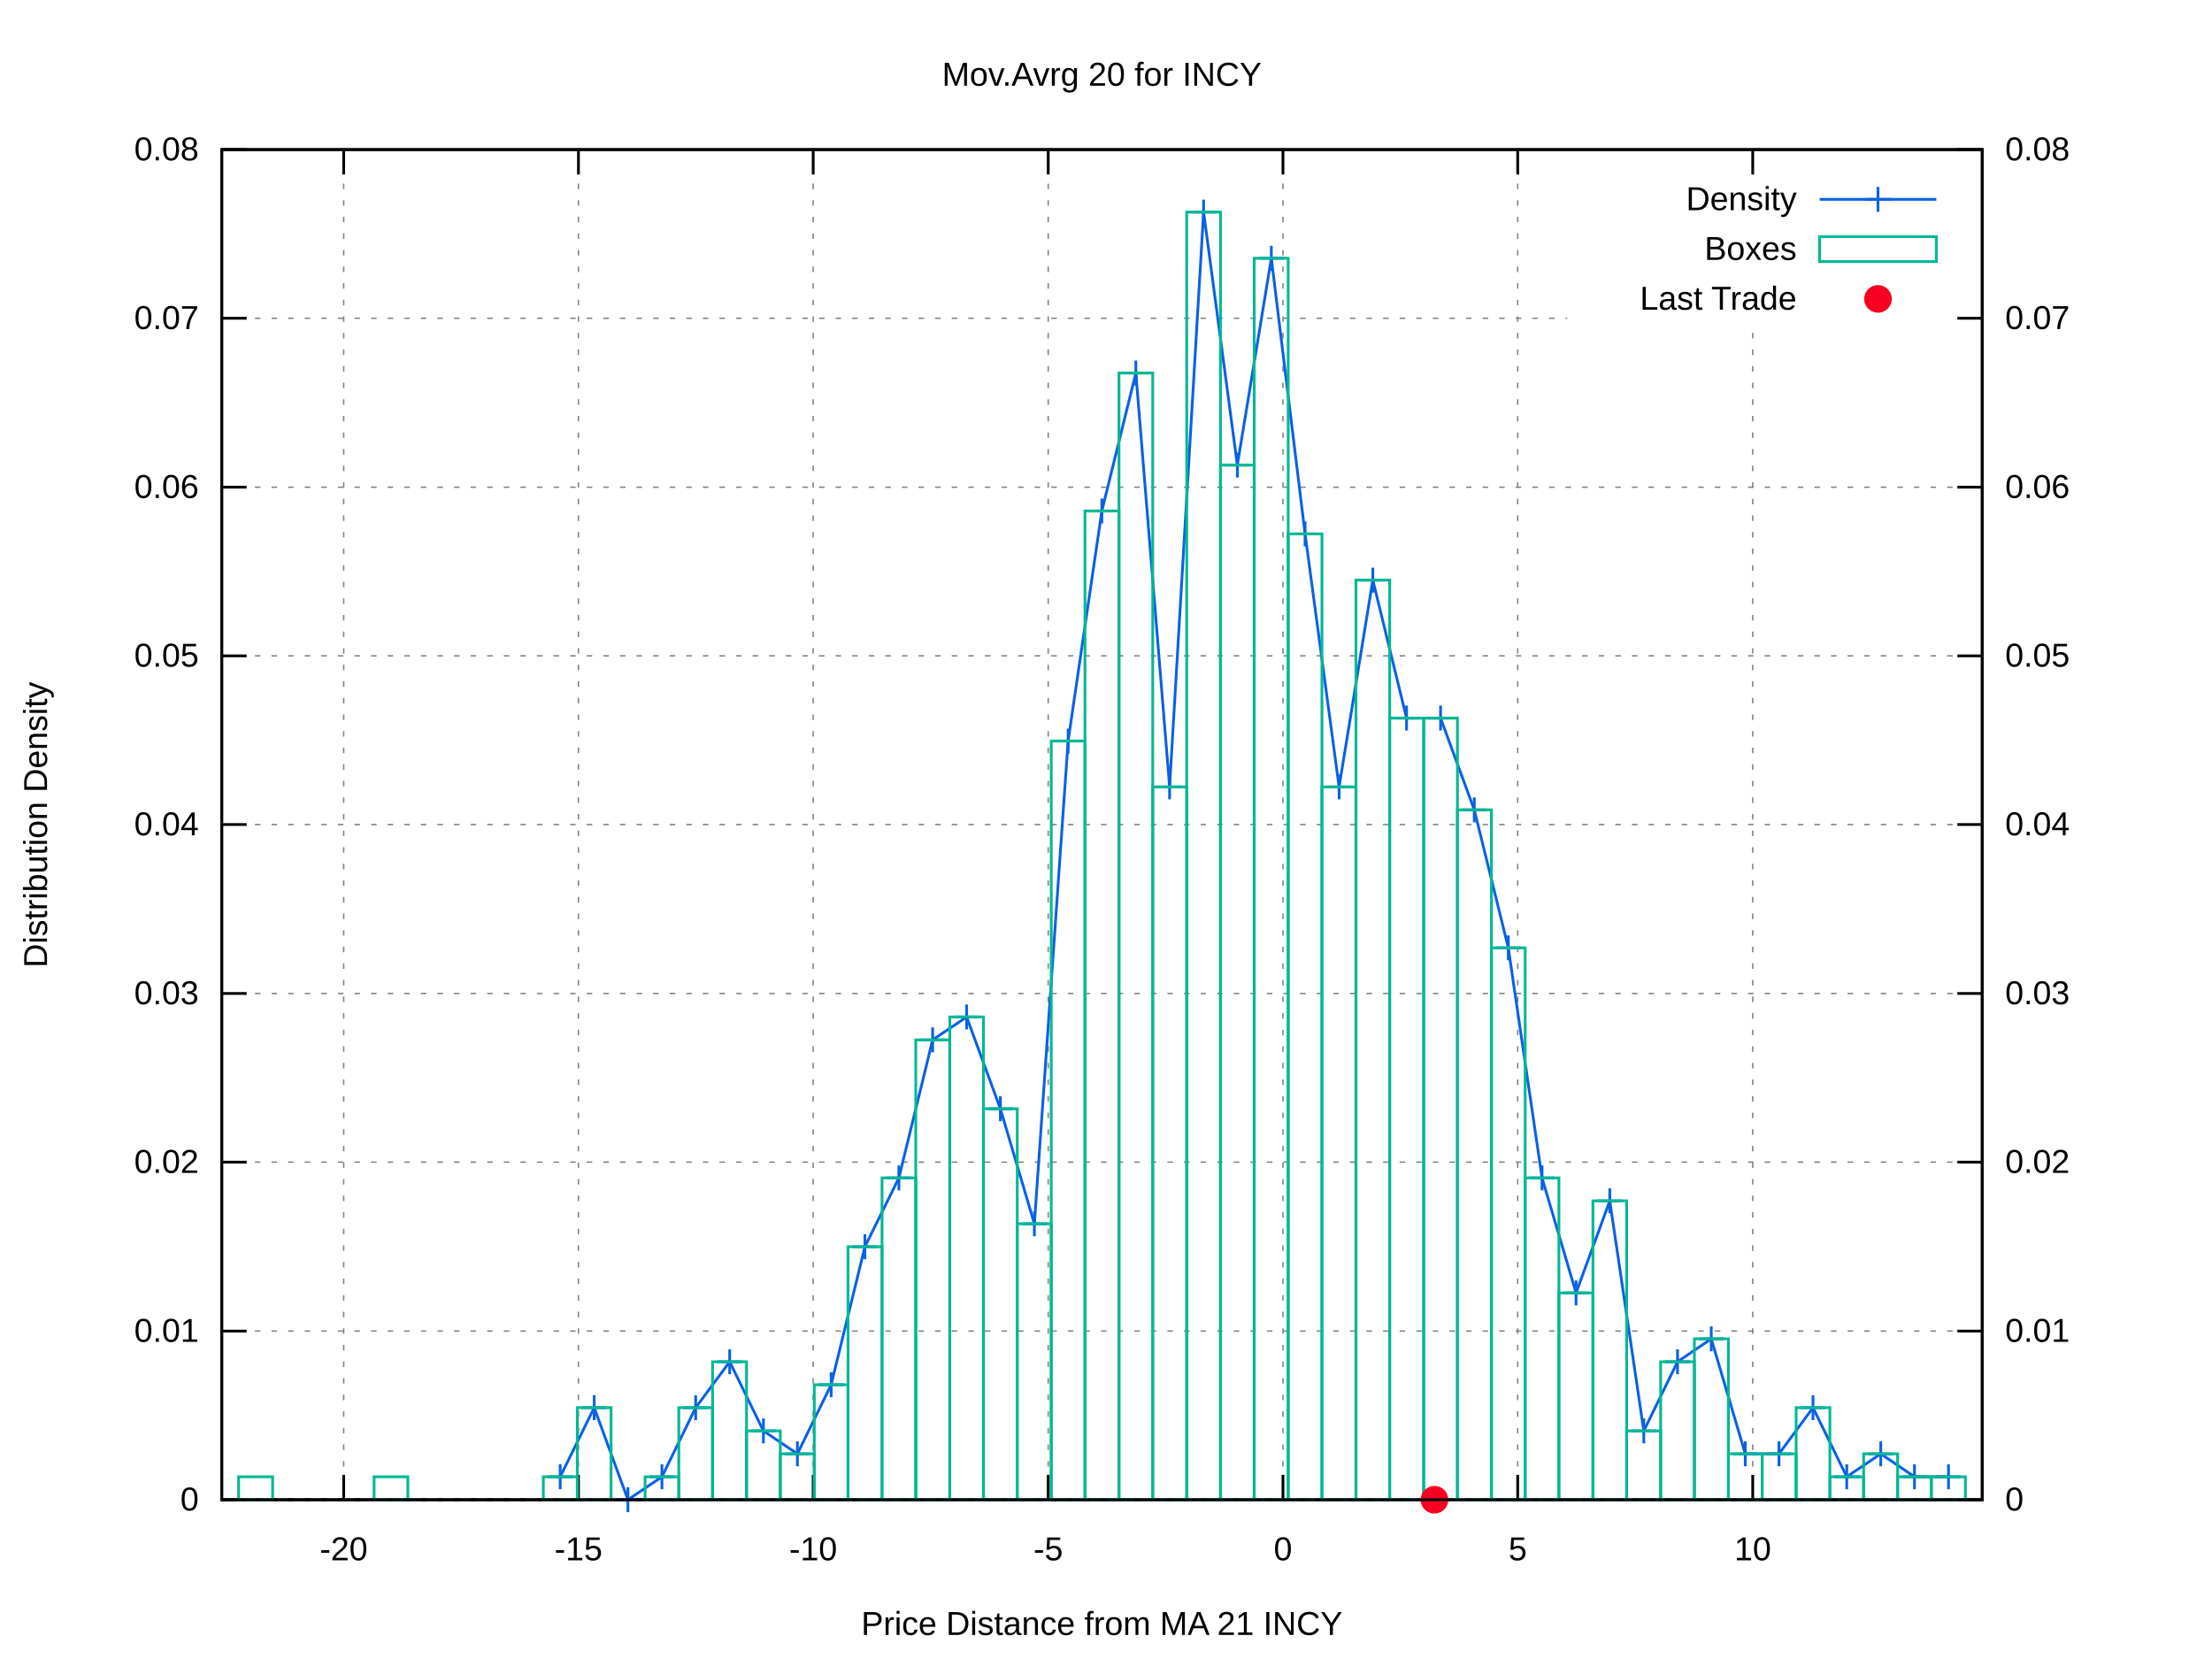
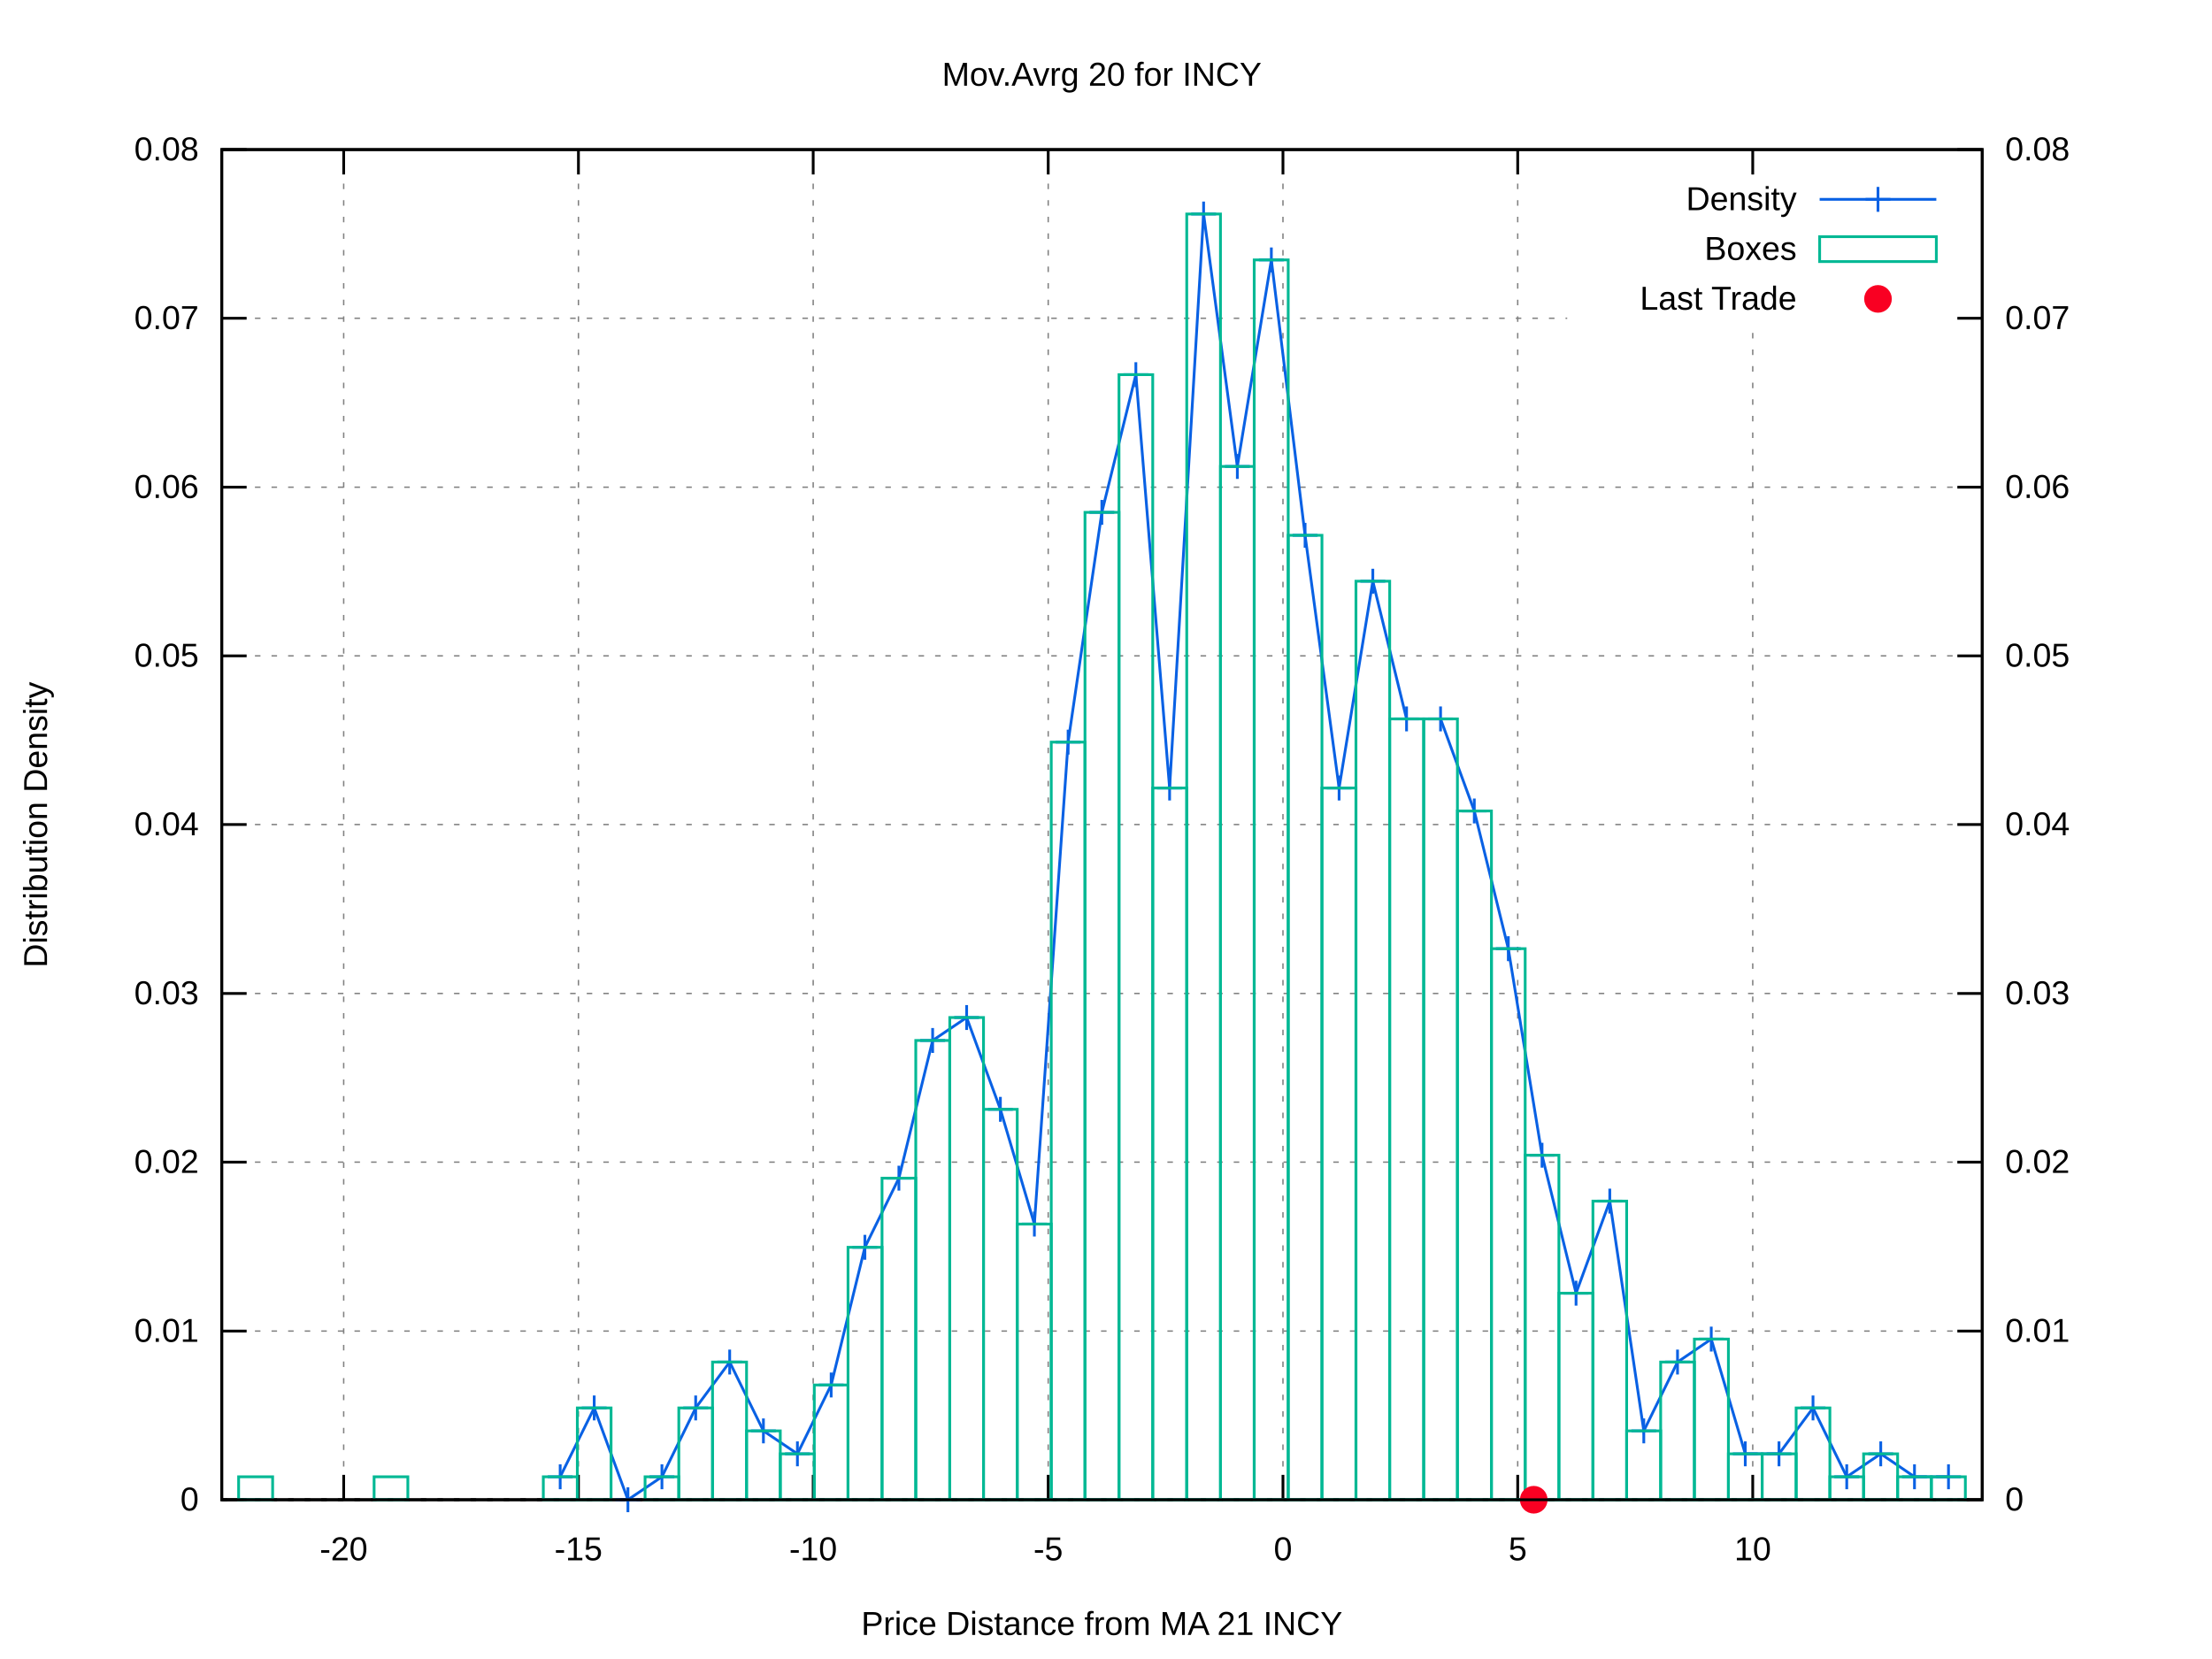
<svg xmlns="http://www.w3.org/2000/svg" xmlns:xlink="http://www.w3.org/1999/xlink" viewBox="0 0 800 600">
  <g id="gnuplot_canvas">
    <rect x="0" y="0" width="800" height="600" fill="#ffffff" />
    <defs>
      <circle id="gpDot" r="0.5" stroke-width="0.5" />
      <path id="gpPt0" stroke-width="0.222" stroke="currentColor" d="M-1,0 h2 M0,-1 v2" />
      <path id="gpPt1" stroke-width="0.222" stroke="currentColor" d="M-1,-1 L1,1 M1,-1 L-1,1" />
      <path id="gpPt2" stroke-width="0.222" stroke="currentColor" d="M-1,0 L1,0 M0,-1 L0,1 M-1,-1 L1,1 M-1,1 L1,-1" />
      <rect id="gpPt3" stroke-width="0.222" stroke="currentColor" x="-1" y="-1" width="2" height="2" />
      <rect id="gpPt4" stroke-width="0.222" stroke="currentColor" fill="currentColor" x="-1" y="-1" width="2" height="2" />
      <circle id="gpPt5" stroke-width="0.222" stroke="currentColor" cx="0" cy="0" r="1" />
      <use xlink:href="#gpPt5" id="gpPt6" fill="currentColor" stroke="none" />
      <path id="gpPt7" stroke-width="0.222" stroke="currentColor" d="M0,-1.33 L-1.33,0.67 L1.33,0.67 z" />
      <use xlink:href="#gpPt7" id="gpPt8" fill="currentColor" stroke="none" />
      <use xlink:href="#gpPt7" id="gpPt9" stroke="currentColor" transform="rotate(180)" />
      <use xlink:href="#gpPt9" id="gpPt10" fill="currentColor" stroke="none" />
      <use xlink:href="#gpPt3" id="gpPt11" stroke="currentColor" transform="rotate(45)" />
      <use xlink:href="#gpPt11" id="gpPt12" fill="currentColor" stroke="none" />
      <path id="gpPt13" stroke-width="0.222" stroke="currentColor" d="M0,1.330 L1.265,0.411 L0.782,-1.067 L-0.782,-1.076 L-1.265,0.411 z" />
      <use xlink:href="#gpPt13" id="gpPt14" fill="currentColor" stroke="none" />
      <filter id="textbox" filterUnits="objectBoundingBox" x="0" y="0" height="1" width="1">
        <feFlood flood-color="#FFFFFF" flood-opacity="1" result="bgnd" />
        <feComposite in="SourceGraphic" in2="bgnd" operator="atop" />
      </filter>
      <filter id="greybox" filterUnits="objectBoundingBox" x="0" y="0" height="1" width="1">
        <feFlood flood-color="lightgrey" flood-opacity="1" result="grey" />
        <feComposite in="SourceGraphic" in2="grey" operator="atop" />
      </filter>
    </defs>
    <g fill="none" color="#FFFFFF" stroke="black" stroke-width="1.00" stroke-linecap="butt" stroke-linejoin="miter">
</g>
    <g fill="none" color="black" stroke="currentColor" stroke-width="1.00" stroke-linecap="butt" stroke-linejoin="miter">
</g>
    <g fill="none" color="black" stroke="black" stroke-width="0.50" stroke-linecap="butt" stroke-linejoin="miter">
</g>
    <g fill="none" color="gray" stroke="currentColor" stroke-width="0.50" stroke-linecap="butt" stroke-linejoin="miter">
      <path stroke="gray" stroke-dasharray="2,4" class="gridline" d="M80.2,542.4 L716.9,542.4  " />
    </g>
    <g fill="none" color="gray" stroke="gray" stroke-width="1.00" stroke-linecap="butt" stroke-linejoin="miter">
</g>
    <g fill="none" color="black" stroke="currentColor" stroke-width="1.00" stroke-linecap="butt" stroke-linejoin="miter">
      <path stroke="black" d="M80.2,542.4 L89.2,542.4  " />
      <g transform="translate(71.9,546.3)" stroke="none" fill="black" font-family="arial" font-size="12.00" text-anchor="end">
        <text>
          <tspan font-family="arial"> 0</tspan>
        </text>
      </g>
    </g>
    <g fill="none" color="black" stroke="currentColor" stroke-width="1.00" stroke-linecap="butt" stroke-linejoin="miter">
</g>
    <g fill="none" color="black" stroke="black" stroke-width="0.50" stroke-linecap="butt" stroke-linejoin="miter">
</g>
    <g fill="none" color="gray" stroke="currentColor" stroke-width="0.50" stroke-linecap="butt" stroke-linejoin="miter">
      <path stroke="gray" stroke-dasharray="2,4" class="gridline" d="M80.2,481.4 L716.9,481.4  " />
    </g>
    <g fill="none" color="gray" stroke="gray" stroke-width="1.00" stroke-linecap="butt" stroke-linejoin="miter">
</g>
    <g fill="none" color="black" stroke="currentColor" stroke-width="1.00" stroke-linecap="butt" stroke-linejoin="miter">
      <path stroke="black" d="M80.2,481.4 L89.2,481.4  " />
      <g transform="translate(71.9,485.3)" stroke="none" fill="black" font-family="arial" font-size="12.00" text-anchor="end">
        <text>
          <tspan font-family="arial"> 0.01</tspan>
        </text>
      </g>
    </g>
    <g fill="none" color="black" stroke="currentColor" stroke-width="1.00" stroke-linecap="butt" stroke-linejoin="miter">
</g>
    <g fill="none" color="black" stroke="black" stroke-width="0.50" stroke-linecap="butt" stroke-linejoin="miter">
</g>
    <g fill="none" color="gray" stroke="currentColor" stroke-width="0.50" stroke-linecap="butt" stroke-linejoin="miter">
      <path stroke="gray" stroke-dasharray="2,4" class="gridline" d="M80.2,420.3 L716.9,420.3  " />
    </g>
    <g fill="none" color="gray" stroke="gray" stroke-width="1.00" stroke-linecap="butt" stroke-linejoin="miter">
</g>
    <g fill="none" color="black" stroke="currentColor" stroke-width="1.00" stroke-linecap="butt" stroke-linejoin="miter">
      <path stroke="black" d="M80.2,420.3 L89.2,420.3  " />
      <g transform="translate(71.9,424.2)" stroke="none" fill="black" font-family="arial" font-size="12.00" text-anchor="end">
        <text>
          <tspan font-family="arial"> 0.02</tspan>
        </text>
      </g>
    </g>
    <g fill="none" color="black" stroke="currentColor" stroke-width="1.00" stroke-linecap="butt" stroke-linejoin="miter">
</g>
    <g fill="none" color="black" stroke="black" stroke-width="0.50" stroke-linecap="butt" stroke-linejoin="miter">
</g>
    <g fill="none" color="gray" stroke="currentColor" stroke-width="0.50" stroke-linecap="butt" stroke-linejoin="miter">
      <path stroke="gray" stroke-dasharray="2,4" class="gridline" d="M80.2,359.3 L716.9,359.3  " />
    </g>
    <g fill="none" color="gray" stroke="gray" stroke-width="1.00" stroke-linecap="butt" stroke-linejoin="miter">
</g>
    <g fill="none" color="black" stroke="currentColor" stroke-width="1.00" stroke-linecap="butt" stroke-linejoin="miter">
      <path stroke="black" d="M80.2,359.3 L89.2,359.3  " />
      <g transform="translate(71.9,363.2)" stroke="none" fill="black" font-family="arial" font-size="12.00" text-anchor="end">
        <text>
          <tspan font-family="arial"> 0.03</tspan>
        </text>
      </g>
    </g>
    <g fill="none" color="black" stroke="currentColor" stroke-width="1.00" stroke-linecap="butt" stroke-linejoin="miter">
</g>
    <g fill="none" color="black" stroke="black" stroke-width="0.50" stroke-linecap="butt" stroke-linejoin="miter">
</g>
    <g fill="none" color="gray" stroke="currentColor" stroke-width="0.50" stroke-linecap="butt" stroke-linejoin="miter">
      <path stroke="gray" stroke-dasharray="2,4" class="gridline" d="M80.2,298.2 L716.9,298.2  " />
    </g>
    <g fill="none" color="gray" stroke="gray" stroke-width="1.00" stroke-linecap="butt" stroke-linejoin="miter">
</g>
    <g fill="none" color="black" stroke="currentColor" stroke-width="1.00" stroke-linecap="butt" stroke-linejoin="miter">
      <path stroke="black" d="M80.2,298.2 L89.2,298.2  " />
      <g transform="translate(71.9,302.1)" stroke="none" fill="black" font-family="arial" font-size="12.00" text-anchor="end">
        <text>
          <tspan font-family="arial"> 0.04</tspan>
        </text>
      </g>
    </g>
    <g fill="none" color="black" stroke="currentColor" stroke-width="1.00" stroke-linecap="butt" stroke-linejoin="miter">
</g>
    <g fill="none" color="black" stroke="black" stroke-width="0.50" stroke-linecap="butt" stroke-linejoin="miter">
</g>
    <g fill="none" color="gray" stroke="currentColor" stroke-width="0.50" stroke-linecap="butt" stroke-linejoin="miter">
      <path stroke="gray" stroke-dasharray="2,4" class="gridline" d="M80.2,237.2 L716.9,237.2  " />
    </g>
    <g fill="none" color="gray" stroke="gray" stroke-width="1.00" stroke-linecap="butt" stroke-linejoin="miter">
</g>
    <g fill="none" color="black" stroke="currentColor" stroke-width="1.00" stroke-linecap="butt" stroke-linejoin="miter">
      <path stroke="black" d="M80.2,237.2 L89.2,237.2  " />
      <g transform="translate(71.9,241.1)" stroke="none" fill="black" font-family="arial" font-size="12.00" text-anchor="end">
        <text>
          <tspan font-family="arial"> 0.05</tspan>
        </text>
      </g>
    </g>
    <g fill="none" color="black" stroke="currentColor" stroke-width="1.00" stroke-linecap="butt" stroke-linejoin="miter">
</g>
    <g fill="none" color="black" stroke="black" stroke-width="0.50" stroke-linecap="butt" stroke-linejoin="miter">
</g>
    <g fill="none" color="gray" stroke="currentColor" stroke-width="0.50" stroke-linecap="butt" stroke-linejoin="miter">
      <path stroke="gray" stroke-dasharray="2,4" class="gridline" d="M80.2,176.2 L716.9,176.2  " />
    </g>
    <g fill="none" color="gray" stroke="gray" stroke-width="1.00" stroke-linecap="butt" stroke-linejoin="miter">
</g>
    <g fill="none" color="black" stroke="currentColor" stroke-width="1.00" stroke-linecap="butt" stroke-linejoin="miter">
      <path stroke="black" d="M80.2,176.2 L89.2,176.2  " />
      <g transform="translate(71.9,180.1)" stroke="none" fill="black" font-family="arial" font-size="12.00" text-anchor="end">
        <text>
          <tspan font-family="arial"> 0.06</tspan>
        </text>
      </g>
    </g>
    <g fill="none" color="black" stroke="currentColor" stroke-width="1.00" stroke-linecap="butt" stroke-linejoin="miter">
</g>
    <g fill="none" color="black" stroke="black" stroke-width="0.50" stroke-linecap="butt" stroke-linejoin="miter">
</g>
    <g fill="none" color="gray" stroke="currentColor" stroke-width="0.50" stroke-linecap="butt" stroke-linejoin="miter">
      <path stroke="gray" stroke-dasharray="2,4" class="gridline" d="M80.2,115.1 L566.8,115.1 M708.6,115.1 L716.9,115.1  " />
    </g>
    <g fill="none" color="gray" stroke="gray" stroke-width="1.00" stroke-linecap="butt" stroke-linejoin="miter">
</g>
    <g fill="none" color="black" stroke="currentColor" stroke-width="1.00" stroke-linecap="butt" stroke-linejoin="miter">
      <path stroke="black" d="M80.2,115.1 L89.2,115.1  " />
      <g transform="translate(71.9,119.0)" stroke="none" fill="black" font-family="arial" font-size="12.00" text-anchor="end">
        <text>
          <tspan font-family="arial"> 0.07</tspan>
        </text>
      </g>
    </g>
    <g fill="none" color="black" stroke="currentColor" stroke-width="1.00" stroke-linecap="butt" stroke-linejoin="miter">
</g>
    <g fill="none" color="black" stroke="black" stroke-width="0.50" stroke-linecap="butt" stroke-linejoin="miter">
</g>
    <g fill="none" color="gray" stroke="currentColor" stroke-width="0.50" stroke-linecap="butt" stroke-linejoin="miter">
      <path stroke="gray" stroke-dasharray="2,4" class="gridline" d="M80.2,54.1 L716.9,54.1  " />
    </g>
    <g fill="none" color="gray" stroke="gray" stroke-width="1.00" stroke-linecap="butt" stroke-linejoin="miter">
</g>
    <g fill="none" color="black" stroke="currentColor" stroke-width="1.00" stroke-linecap="butt" stroke-linejoin="miter">
      <path stroke="black" d="M80.2,54.1 L89.2,54.1  " />
      <g transform="translate(71.9,58.0)" stroke="none" fill="black" font-family="arial" font-size="12.00" text-anchor="end">
        <text>
          <tspan font-family="arial"> 0.08</tspan>
        </text>
      </g>
    </g>
    <g fill="none" color="black" stroke="currentColor" stroke-width="1.00" stroke-linecap="butt" stroke-linejoin="miter">
</g>
    <g fill="none" color="black" stroke="black" stroke-width="0.50" stroke-linecap="butt" stroke-linejoin="miter">
</g>
    <g fill="none" color="gray" stroke="currentColor" stroke-width="0.50" stroke-linecap="butt" stroke-linejoin="miter">
      <path stroke="gray" stroke-dasharray="2,4" class="gridline" d="M124.3,542.4 L124.3,54.1  " />
    </g>
    <g fill="none" color="gray" stroke="gray" stroke-width="1.00" stroke-linecap="butt" stroke-linejoin="miter">
</g>
    <g fill="none" color="black" stroke="currentColor" stroke-width="1.00" stroke-linecap="butt" stroke-linejoin="miter">
      <path stroke="black" d="M124.3,542.4 L124.3,533.4 M124.3,54.1 L124.3,63.1  " />
      <g transform="translate(124.3,564.3)" stroke="none" fill="black" font-family="arial" font-size="12.00" text-anchor="middle">
        <text>
          <tspan font-family="arial">-20</tspan>
        </text>
      </g>
    </g>
    <g fill="none" color="black" stroke="currentColor" stroke-width="1.00" stroke-linecap="butt" stroke-linejoin="miter">
</g>
    <g fill="none" color="black" stroke="black" stroke-width="0.50" stroke-linecap="butt" stroke-linejoin="miter">
</g>
    <g fill="none" color="gray" stroke="currentColor" stroke-width="0.50" stroke-linecap="butt" stroke-linejoin="miter">
      <path stroke="gray" stroke-dasharray="2,4" class="gridline" d="M209.2,542.4 L209.2,54.1  " />
    </g>
    <g fill="none" color="gray" stroke="gray" stroke-width="1.00" stroke-linecap="butt" stroke-linejoin="miter">
</g>
    <g fill="none" color="black" stroke="currentColor" stroke-width="1.00" stroke-linecap="butt" stroke-linejoin="miter">
      <path stroke="black" d="M209.2,542.4 L209.2,533.4 M209.2,54.1 L209.2,63.1  " />
      <g transform="translate(209.2,564.3)" stroke="none" fill="black" font-family="arial" font-size="12.00" text-anchor="middle">
        <text>
          <tspan font-family="arial">-15</tspan>
        </text>
      </g>
    </g>
    <g fill="none" color="black" stroke="currentColor" stroke-width="1.00" stroke-linecap="butt" stroke-linejoin="miter">
</g>
    <g fill="none" color="black" stroke="black" stroke-width="0.50" stroke-linecap="butt" stroke-linejoin="miter">
</g>
    <g fill="none" color="gray" stroke="currentColor" stroke-width="0.50" stroke-linecap="butt" stroke-linejoin="miter">
      <path stroke="gray" stroke-dasharray="2,4" class="gridline" d="M294.1,542.4 L294.1,54.1  " />
    </g>
    <g fill="none" color="gray" stroke="gray" stroke-width="1.00" stroke-linecap="butt" stroke-linejoin="miter">
</g>
    <g fill="none" color="black" stroke="currentColor" stroke-width="1.00" stroke-linecap="butt" stroke-linejoin="miter">
      <path stroke="black" d="M294.1,542.4 L294.1,533.4 M294.1,54.1 L294.1,63.1  " />
      <g transform="translate(294.1,564.3)" stroke="none" fill="black" font-family="arial" font-size="12.00" text-anchor="middle">
        <text>
          <tspan font-family="arial">-10</tspan>
        </text>
      </g>
    </g>
    <g fill="none" color="black" stroke="currentColor" stroke-width="1.00" stroke-linecap="butt" stroke-linejoin="miter">
</g>
    <g fill="none" color="black" stroke="black" stroke-width="0.50" stroke-linecap="butt" stroke-linejoin="miter">
</g>
    <g fill="none" color="gray" stroke="currentColor" stroke-width="0.50" stroke-linecap="butt" stroke-linejoin="miter">
      <path stroke="gray" stroke-dasharray="2,4" class="gridline" d="M379.1,542.4 L379.1,54.1  " />
    </g>
    <g fill="none" color="gray" stroke="gray" stroke-width="1.00" stroke-linecap="butt" stroke-linejoin="miter">
</g>
    <g fill="none" color="black" stroke="currentColor" stroke-width="1.00" stroke-linecap="butt" stroke-linejoin="miter">
      <path stroke="black" d="M379.1,542.4 L379.1,533.4 M379.1,54.1 L379.1,63.1  " />
      <g transform="translate(379.1,564.3)" stroke="none" fill="black" font-family="arial" font-size="12.00" text-anchor="middle">
        <text>
          <tspan font-family="arial">-5</tspan>
        </text>
      </g>
    </g>
    <g fill="none" color="black" stroke="currentColor" stroke-width="1.00" stroke-linecap="butt" stroke-linejoin="miter">
</g>
    <g fill="none" color="black" stroke="black" stroke-width="0.50" stroke-linecap="butt" stroke-linejoin="miter">
</g>
    <g fill="none" color="gray" stroke="currentColor" stroke-width="0.50" stroke-linecap="butt" stroke-linejoin="miter">
      <path stroke="gray" stroke-dasharray="2,4" class="gridline" d="M464.0,542.4 L464.0,54.1  " />
    </g>
    <g fill="none" color="gray" stroke="gray" stroke-width="1.00" stroke-linecap="butt" stroke-linejoin="miter">
</g>
    <g fill="none" color="black" stroke="currentColor" stroke-width="1.00" stroke-linecap="butt" stroke-linejoin="miter">
      <path stroke="black" d="M464.0,542.4 L464.0,533.4 M464.0,54.1 L464.0,63.1  " />
      <g transform="translate(464.0,564.3)" stroke="none" fill="black" font-family="arial" font-size="12.00" text-anchor="middle">
        <text>
          <tspan font-family="arial"> 0</tspan>
        </text>
      </g>
    </g>
    <g fill="none" color="black" stroke="currentColor" stroke-width="1.00" stroke-linecap="butt" stroke-linejoin="miter">
</g>
    <g fill="none" color="black" stroke="black" stroke-width="0.50" stroke-linecap="butt" stroke-linejoin="miter">
</g>
    <g fill="none" color="gray" stroke="currentColor" stroke-width="0.50" stroke-linecap="butt" stroke-linejoin="miter">
      <path stroke="gray" stroke-dasharray="2,4" class="gridline" d="M548.9,542.4 L548.9,54.1  " />
    </g>
    <g fill="none" color="gray" stroke="gray" stroke-width="1.00" stroke-linecap="butt" stroke-linejoin="miter">
</g>
    <g fill="none" color="black" stroke="currentColor" stroke-width="1.00" stroke-linecap="butt" stroke-linejoin="miter">
      <path stroke="black" d="M548.9,542.4 L548.9,533.4 M548.9,54.1 L548.9,63.1  " />
      <g transform="translate(548.9,564.3)" stroke="none" fill="black" font-family="arial" font-size="12.00" text-anchor="middle">
        <text>
          <tspan font-family="arial"> 5</tspan>
        </text>
      </g>
    </g>
    <g fill="none" color="black" stroke="currentColor" stroke-width="1.00" stroke-linecap="butt" stroke-linejoin="miter">
</g>
    <g fill="none" color="black" stroke="black" stroke-width="0.50" stroke-linecap="butt" stroke-linejoin="miter">
</g>
    <g fill="none" color="gray" stroke="currentColor" stroke-width="0.50" stroke-linecap="butt" stroke-linejoin="miter">
      <path stroke="gray" stroke-dasharray="2,4" class="gridline" d="M633.9,542.4 L633.9,117.1 M633.9,63.1 L633.9,54.1  " />
    </g>
    <g fill="none" color="gray" stroke="gray" stroke-width="1.00" stroke-linecap="butt" stroke-linejoin="miter">
</g>
    <g fill="none" color="black" stroke="currentColor" stroke-width="1.00" stroke-linecap="butt" stroke-linejoin="miter">
      <path stroke="black" d="M633.9,542.4 L633.9,533.4 M633.9,54.1 L633.9,63.1  " />
      <g transform="translate(633.9,564.3)" stroke="none" fill="black" font-family="arial" font-size="12.00" text-anchor="middle">
        <text>
          <tspan font-family="arial"> 10</tspan>
        </text>
      </g>
    </g>
    <g fill="none" color="black" stroke="currentColor" stroke-width="1.00" stroke-linecap="butt" stroke-linejoin="miter">
      <path stroke="black" d="M716.9,542.4 L707.9,542.4  " />
      <g transform="translate(725.2,546.3)" stroke="none" fill="black" font-family="arial" font-size="12.00" text-anchor="start">
        <text>
          <tspan font-family="arial"> 0</tspan>
        </text>
      </g>
    </g>
    <g fill="none" color="black" stroke="currentColor" stroke-width="1.00" stroke-linecap="butt" stroke-linejoin="miter">
      <path stroke="black" d="M716.9,481.4 L707.9,481.4  " />
      <g transform="translate(725.2,485.3)" stroke="none" fill="black" font-family="arial" font-size="12.00" text-anchor="start">
        <text>
          <tspan font-family="arial"> 0.01</tspan>
        </text>
      </g>
    </g>
    <g fill="none" color="black" stroke="currentColor" stroke-width="1.00" stroke-linecap="butt" stroke-linejoin="miter">
      <path stroke="black" d="M716.9,420.3 L707.9,420.3  " />
      <g transform="translate(725.2,424.2)" stroke="none" fill="black" font-family="arial" font-size="12.00" text-anchor="start">
        <text>
          <tspan font-family="arial"> 0.02</tspan>
        </text>
      </g>
    </g>
    <g fill="none" color="black" stroke="currentColor" stroke-width="1.00" stroke-linecap="butt" stroke-linejoin="miter">
      <path stroke="black" d="M716.9,359.3 L707.9,359.3  " />
      <g transform="translate(725.2,363.2)" stroke="none" fill="black" font-family="arial" font-size="12.00" text-anchor="start">
        <text>
          <tspan font-family="arial"> 0.03</tspan>
        </text>
      </g>
    </g>
    <g fill="none" color="black" stroke="currentColor" stroke-width="1.00" stroke-linecap="butt" stroke-linejoin="miter">
      <path stroke="black" d="M716.9,298.2 L707.9,298.2  " />
      <g transform="translate(725.2,302.1)" stroke="none" fill="black" font-family="arial" font-size="12.00" text-anchor="start">
        <text>
          <tspan font-family="arial"> 0.04</tspan>
        </text>
      </g>
    </g>
    <g fill="none" color="black" stroke="currentColor" stroke-width="1.00" stroke-linecap="butt" stroke-linejoin="miter">
      <path stroke="black" d="M716.9,237.2 L707.9,237.2  " />
      <g transform="translate(725.2,241.1)" stroke="none" fill="black" font-family="arial" font-size="12.00" text-anchor="start">
        <text>
          <tspan font-family="arial"> 0.05</tspan>
        </text>
      </g>
    </g>
    <g fill="none" color="black" stroke="currentColor" stroke-width="1.00" stroke-linecap="butt" stroke-linejoin="miter">
      <path stroke="black" d="M716.9,176.2 L707.9,176.2  " />
      <g transform="translate(725.2,180.1)" stroke="none" fill="black" font-family="arial" font-size="12.00" text-anchor="start">
        <text>
          <tspan font-family="arial"> 0.06</tspan>
        </text>
      </g>
    </g>
    <g fill="none" color="black" stroke="currentColor" stroke-width="1.00" stroke-linecap="butt" stroke-linejoin="miter">
      <path stroke="black" d="M716.9,115.1 L707.9,115.1  " />
      <g transform="translate(725.2,119.0)" stroke="none" fill="black" font-family="arial" font-size="12.00" text-anchor="start">
        <text>
          <tspan font-family="arial"> 0.07</tspan>
        </text>
      </g>
    </g>
    <g fill="none" color="black" stroke="currentColor" stroke-width="1.00" stroke-linecap="butt" stroke-linejoin="miter">
      <path stroke="black" d="M716.9,54.1 L707.9,54.1  " />
      <g transform="translate(725.2,58.0)" stroke="none" fill="black" font-family="arial" font-size="12.00" text-anchor="start">
        <text>
          <tspan font-family="arial"> 0.08</tspan>
        </text>
      </g>
    </g>
    <g fill="none" color="black" stroke="currentColor" stroke-width="1.00" stroke-linecap="butt" stroke-linejoin="miter">
</g>
    <g fill="none" color="gray" stroke="currentColor" stroke-width="1.00" stroke-linecap="butt" stroke-linejoin="miter">
      <path stroke="black" stroke-dasharray="2,4" d="M80.2,542.4 L716.9,542.4  " />
    </g>
    <g fill="none" color="black" stroke="currentColor" stroke-width="1.00" stroke-linecap="butt" stroke-linejoin="miter">
      <path stroke="black" d="M80.2,54.1 L80.2,542.4 L716.9,542.4 L716.9,54.1 L80.2,54.1 Z  " />
    </g>
    <g fill="none" color="black" stroke="currentColor" stroke-width="1.00" stroke-linecap="butt" stroke-linejoin="miter">
      <g transform="translate(17.0,298.3) rotate(270)" stroke="none" fill="black" font-family="arial" font-size="12.00" text-anchor="middle">
        <text>
          <tspan font-family="arial">Distribution Density</tspan>
        </text>
      </g>
    </g>
    <g fill="none" color="black" stroke="currentColor" stroke-width="1.00" stroke-linecap="butt" stroke-linejoin="miter">
      <g transform="translate(398.5,591.3)" stroke="none" fill="black" font-family="arial" font-size="12.00" text-anchor="middle">
        <text>
          <tspan font-family="arial">Price Distance from MA 21 INCY</tspan>
        </text>
      </g>
    </g>
    <g fill="none" color="black" stroke="currentColor" stroke-width="1.00" stroke-linecap="butt" stroke-linejoin="miter">
      <g transform="translate(398.5,31.0)" stroke="none" fill="black" font-family="arial" font-size="12.00" text-anchor="middle">
        <text>
          <tspan font-family="arial">Mov.Avrg 20 for INCY </tspan>
        </text>
      </g>
    </g>
    <g id="gnuplot_plot_1">
      <g fill="none" color="black" stroke="currentColor" stroke-width="1.00" stroke-linecap="butt" stroke-linejoin="miter">
        <g transform="translate(649.8,76.0)" stroke="none" fill="black" font-family="arial" font-size="12.00" text-anchor="end">
          <text>
            <tspan font-family="arial">Density</tspan>
          </text>
        </g>
      </g>
      <g fill="none" color="black" stroke="currentColor" stroke-width="1.00" stroke-linecap="butt" stroke-linejoin="miter">
-         <path stroke="rgb(  9,  97, 228)" d="M658.1,72.1 L700.3,72.1 M202.6,534.1 L214.9,509.1 L227.1,542.4 L239.4,534.1 L251.6,509.1 L263.9,492.5   L276.1,517.5 L288.4,525.8 L300.6,500.8 L312.8,450.9 L325.1,426.0 L337.3,376.1 L349.6,367.8 L361.8,401.0   L374.1,442.6 L386.3,268.0 L398.5,184.8 L410.8,134.9 L423.0,284.6 L435.3,76.7 L447.5,168.2 L459.8,93.4   L472.0,193.1 L484.3,284.6 L496.5,209.8 L508.7,259.7 L521.0,259.7 L533.2,292.9 L545.5,342.8 L557.7,426.0   L570.0,467.6 L582.2,434.3 L594.5,517.5 L606.7,492.5 L618.9,484.2 L631.2,525.8 L643.4,525.8 L655.7,509.1   L667.9,534.1 L680.2,525.8 L692.4,534.1 L704.7,534.1  " />
+         <path stroke="rgb(  9,  97, 228)" d="M658.1,72.1 L700.3,72.1 M202.6,534.1 L214.9,509.2 L227.1,542.4 L239.4,534.1 L251.6,509.2 L263.9,492.6   L276.1,517.5 L288.4,525.8 L300.6,500.9 L312.8,451.1 L325.1,426.1 L337.3,376.3 L349.6,368.0 L361.8,401.2   L374.1,442.7 L386.3,268.4 L398.5,185.3 L410.8,135.5 L423.0,285.0 L435.3,77.4 L447.5,168.7 L459.8,94.0   L472.0,193.6 L484.3,285.0 L496.5,210.2 L508.7,260.0 L521.0,260.0 L533.2,293.3 L545.5,343.1 L557.7,417.8   L570.0,467.7 L582.2,434.4 L594.5,517.5 L606.7,492.6 L618.9,484.3 L631.2,525.8 L643.4,525.8 L655.7,509.2   L667.9,534.1 L680.2,525.8 L692.4,534.1 L704.7,534.1  " />
        <use xlink:href="#gpPt0" transform="translate(202.6,534.1) scale(4.50)" color="rgb(  9,  97, 228)" />
-         <use xlink:href="#gpPt0" transform="translate(214.9,509.1) scale(4.50)" color="rgb(  9,  97, 228)" />
+         <use xlink:href="#gpPt0" transform="translate(214.9,509.2) scale(4.50)" color="rgb(  9,  97, 228)" />
        <use xlink:href="#gpPt0" transform="translate(227.1,542.4) scale(4.50)" color="rgb(  9,  97, 228)" />
        <use xlink:href="#gpPt0" transform="translate(239.4,534.1) scale(4.50)" color="rgb(  9,  97, 228)" />
-         <use xlink:href="#gpPt0" transform="translate(251.6,509.1) scale(4.50)" color="rgb(  9,  97, 228)" />
-         <use xlink:href="#gpPt0" transform="translate(263.9,492.5) scale(4.50)" color="rgb(  9,  97, 228)" />
+         <use xlink:href="#gpPt0" transform="translate(251.6,509.2) scale(4.50)" color="rgb(  9,  97, 228)" />
+         <use xlink:href="#gpPt0" transform="translate(263.9,492.6) scale(4.50)" color="rgb(  9,  97, 228)" />
        <use xlink:href="#gpPt0" transform="translate(276.1,517.5) scale(4.50)" color="rgb(  9,  97, 228)" />
        <use xlink:href="#gpPt0" transform="translate(288.4,525.8) scale(4.50)" color="rgb(  9,  97, 228)" />
-         <use xlink:href="#gpPt0" transform="translate(300.6,500.8) scale(4.50)" color="rgb(  9,  97, 228)" />
-         <use xlink:href="#gpPt0" transform="translate(312.8,450.9) scale(4.50)" color="rgb(  9,  97, 228)" />
-         <use xlink:href="#gpPt0" transform="translate(325.1,426.0) scale(4.50)" color="rgb(  9,  97, 228)" />
-         <use xlink:href="#gpPt0" transform="translate(337.3,376.1) scale(4.50)" color="rgb(  9,  97, 228)" />
-         <use xlink:href="#gpPt0" transform="translate(349.6,367.8) scale(4.50)" color="rgb(  9,  97, 228)" />
-         <use xlink:href="#gpPt0" transform="translate(361.8,401.0) scale(4.50)" color="rgb(  9,  97, 228)" />
-         <use xlink:href="#gpPt0" transform="translate(374.1,442.6) scale(4.50)" color="rgb(  9,  97, 228)" />
-         <use xlink:href="#gpPt0" transform="translate(386.3,268.0) scale(4.50)" color="rgb(  9,  97, 228)" />
-         <use xlink:href="#gpPt0" transform="translate(398.5,184.8) scale(4.50)" color="rgb(  9,  97, 228)" />
-         <use xlink:href="#gpPt0" transform="translate(410.8,134.9) scale(4.50)" color="rgb(  9,  97, 228)" />
-         <use xlink:href="#gpPt0" transform="translate(423.0,284.6) scale(4.50)" color="rgb(  9,  97, 228)" />
-         <use xlink:href="#gpPt0" transform="translate(435.3,76.7) scale(4.50)" color="rgb(  9,  97, 228)" />
-         <use xlink:href="#gpPt0" transform="translate(447.5,168.2) scale(4.50)" color="rgb(  9,  97, 228)" />
-         <use xlink:href="#gpPt0" transform="translate(459.8,93.4) scale(4.50)" color="rgb(  9,  97, 228)" />
-         <use xlink:href="#gpPt0" transform="translate(472.0,193.1) scale(4.50)" color="rgb(  9,  97, 228)" />
-         <use xlink:href="#gpPt0" transform="translate(484.3,284.6) scale(4.50)" color="rgb(  9,  97, 228)" />
-         <use xlink:href="#gpPt0" transform="translate(496.5,209.8) scale(4.50)" color="rgb(  9,  97, 228)" />
-         <use xlink:href="#gpPt0" transform="translate(508.7,259.7) scale(4.50)" color="rgb(  9,  97, 228)" />
-         <use xlink:href="#gpPt0" transform="translate(521.0,259.7) scale(4.50)" color="rgb(  9,  97, 228)" />
-         <use xlink:href="#gpPt0" transform="translate(533.2,292.9) scale(4.50)" color="rgb(  9,  97, 228)" />
-         <use xlink:href="#gpPt0" transform="translate(545.5,342.8) scale(4.50)" color="rgb(  9,  97, 228)" />
-         <use xlink:href="#gpPt0" transform="translate(557.7,426.0) scale(4.50)" color="rgb(  9,  97, 228)" />
-         <use xlink:href="#gpPt0" transform="translate(570.0,467.6) scale(4.50)" color="rgb(  9,  97, 228)" />
-         <use xlink:href="#gpPt0" transform="translate(582.2,434.3) scale(4.50)" color="rgb(  9,  97, 228)" />
+         <use xlink:href="#gpPt0" transform="translate(300.6,500.9) scale(4.50)" color="rgb(  9,  97, 228)" />
+         <use xlink:href="#gpPt0" transform="translate(312.8,451.1) scale(4.50)" color="rgb(  9,  97, 228)" />
+         <use xlink:href="#gpPt0" transform="translate(325.1,426.1) scale(4.50)" color="rgb(  9,  97, 228)" />
+         <use xlink:href="#gpPt0" transform="translate(337.3,376.3) scale(4.50)" color="rgb(  9,  97, 228)" />
+         <use xlink:href="#gpPt0" transform="translate(349.6,368.0) scale(4.50)" color="rgb(  9,  97, 228)" />
+         <use xlink:href="#gpPt0" transform="translate(361.8,401.2) scale(4.50)" color="rgb(  9,  97, 228)" />
+         <use xlink:href="#gpPt0" transform="translate(374.1,442.7) scale(4.50)" color="rgb(  9,  97, 228)" />
+         <use xlink:href="#gpPt0" transform="translate(386.3,268.4) scale(4.50)" color="rgb(  9,  97, 228)" />
+         <use xlink:href="#gpPt0" transform="translate(398.5,185.3) scale(4.50)" color="rgb(  9,  97, 228)" />
+         <use xlink:href="#gpPt0" transform="translate(410.8,135.5) scale(4.50)" color="rgb(  9,  97, 228)" />
+         <use xlink:href="#gpPt0" transform="translate(423.0,285.0) scale(4.50)" color="rgb(  9,  97, 228)" />
+         <use xlink:href="#gpPt0" transform="translate(435.3,77.4) scale(4.50)" color="rgb(  9,  97, 228)" />
+         <use xlink:href="#gpPt0" transform="translate(447.5,168.7) scale(4.50)" color="rgb(  9,  97, 228)" />
+         <use xlink:href="#gpPt0" transform="translate(459.8,94.0) scale(4.50)" color="rgb(  9,  97, 228)" />
+         <use xlink:href="#gpPt0" transform="translate(472.0,193.6) scale(4.50)" color="rgb(  9,  97, 228)" />
+         <use xlink:href="#gpPt0" transform="translate(484.3,285.0) scale(4.50)" color="rgb(  9,  97, 228)" />
+         <use xlink:href="#gpPt0" transform="translate(496.5,210.2) scale(4.50)" color="rgb(  9,  97, 228)" />
+         <use xlink:href="#gpPt0" transform="translate(508.7,260.0) scale(4.50)" color="rgb(  9,  97, 228)" />
+         <use xlink:href="#gpPt0" transform="translate(521.0,260.0) scale(4.50)" color="rgb(  9,  97, 228)" />
+         <use xlink:href="#gpPt0" transform="translate(533.2,293.3) scale(4.50)" color="rgb(  9,  97, 228)" />
+         <use xlink:href="#gpPt0" transform="translate(545.5,343.1) scale(4.50)" color="rgb(  9,  97, 228)" />
+         <use xlink:href="#gpPt0" transform="translate(557.7,417.8) scale(4.50)" color="rgb(  9,  97, 228)" />
+         <use xlink:href="#gpPt0" transform="translate(570.0,467.7) scale(4.50)" color="rgb(  9,  97, 228)" />
+         <use xlink:href="#gpPt0" transform="translate(582.2,434.4) scale(4.50)" color="rgb(  9,  97, 228)" />
        <use xlink:href="#gpPt0" transform="translate(594.5,517.5) scale(4.50)" color="rgb(  9,  97, 228)" />
-         <use xlink:href="#gpPt0" transform="translate(606.7,492.5) scale(4.50)" color="rgb(  9,  97, 228)" />
-         <use xlink:href="#gpPt0" transform="translate(618.9,484.2) scale(4.50)" color="rgb(  9,  97, 228)" />
+         <use xlink:href="#gpPt0" transform="translate(606.7,492.6) scale(4.50)" color="rgb(  9,  97, 228)" />
+         <use xlink:href="#gpPt0" transform="translate(618.9,484.3) scale(4.50)" color="rgb(  9,  97, 228)" />
        <use xlink:href="#gpPt0" transform="translate(631.2,525.8) scale(4.50)" color="rgb(  9,  97, 228)" />
        <use xlink:href="#gpPt0" transform="translate(643.4,525.8) scale(4.50)" color="rgb(  9,  97, 228)" />
-         <use xlink:href="#gpPt0" transform="translate(655.7,509.1) scale(4.50)" color="rgb(  9,  97, 228)" />
+         <use xlink:href="#gpPt0" transform="translate(655.7,509.2) scale(4.50)" color="rgb(  9,  97, 228)" />
        <use xlink:href="#gpPt0" transform="translate(667.9,534.1) scale(4.50)" color="rgb(  9,  97, 228)" />
        <use xlink:href="#gpPt0" transform="translate(680.2,525.8) scale(4.50)" color="rgb(  9,  97, 228)" />
        <use xlink:href="#gpPt0" transform="translate(692.4,534.1) scale(4.50)" color="rgb(  9,  97, 228)" />
        <use xlink:href="#gpPt0" transform="translate(704.7,534.1) scale(4.50)" color="rgb(  9,  97, 228)" />
        <use xlink:href="#gpPt0" transform="translate(679.2,72.1) scale(4.50)" color="rgb(  9,  97, 228)" />
      </g>
    </g>
    <g id="gnuplot_plot_2">
      <g fill="none" color="black" stroke="currentColor" stroke-width="1.00" stroke-linecap="butt" stroke-linejoin="miter">
        <g transform="translate(649.8,94.0)" stroke="none" fill="black" font-family="arial" font-size="12.00" text-anchor="end">
          <text>
            <tspan font-family="arial">Boxes</tspan>
          </text>
        </g>
      </g>
      <g fill="none" color="black" stroke="currentColor" stroke-width="1.00" stroke-linecap="butt" stroke-linejoin="miter">
        <path stroke="rgb(  0, 184, 148)" d="M658.1,94.6 L700.3,94.6 L700.3,85.6 L658.1,85.6 L658.1,94.6 Z  " />
        <path stroke="rgb(  0, 184, 148)" d="M86.3,542.4 L86.3,534.1 L98.6,534.1 L98.6,542.4 L86.3,542.4 Z  " />
        <path stroke="rgb(  0, 184, 148)" d="M135.3,542.4 L135.3,534.1 L147.5,534.1 L147.5,542.4 L135.3,542.4 Z  " />
        <path stroke="rgb(  0, 184, 148)" d="M196.5,542.4 L196.5,534.1 L208.8,534.1 L208.8,542.4 L196.5,542.4 Z  " />
-         <path stroke="rgb(  0, 184, 148)" d="M208.8,542.4 L208.8,509.1 L221.0,509.1 L221.0,542.4 L208.8,542.4 Z  " />
+         <path stroke="rgb(  0, 184, 148)" d="M208.8,542.4 L208.8,509.2 L221.0,509.2 L221.0,542.4 L208.8,542.4 Z  " />
        <path stroke="rgb(  0, 184, 148)" d="M233.3,542.4 L233.3,534.1 L245.5,534.1 L245.5,542.4 L233.3,542.4 Z  " />
-         <path stroke="rgb(  0, 184, 148)" d="M245.5,542.4 L245.5,509.1 L257.7,509.1 L257.7,542.4 L245.5,542.4 Z  " />
-         <path stroke="rgb(  0, 184, 148)" d="M257.7,542.4 L257.7,492.5 L270.0,492.5 L270.0,542.4 L257.7,542.4 Z  " />
+         <path stroke="rgb(  0, 184, 148)" d="M245.5,542.4 L245.5,509.2 L257.7,509.2 L257.7,542.4 L245.5,542.4 Z  " />
+         <path stroke="rgb(  0, 184, 148)" d="M257.7,542.4 L257.7,492.6 L270.0,492.6 L270.0,542.4 L257.7,542.4 Z  " />
        <path stroke="rgb(  0, 184, 148)" d="M270.0,542.4 L270.0,517.5 L282.2,517.5 L282.2,542.4 L270.0,542.4 Z  " />
        <path stroke="rgb(  0, 184, 148)" d="M282.2,542.4 L282.2,525.8 L294.5,525.8 L294.5,542.4 L282.2,542.4 Z  " />
-         <path stroke="rgb(  0, 184, 148)" d="M294.5,542.4 L294.5,500.8 L306.7,500.8 L306.7,542.4 L294.5,542.4 Z  " />
-         <path stroke="rgb(  0, 184, 148)" d="M306.7,542.4 L306.7,450.9 L319.0,450.9 L319.0,542.4 L306.7,542.4 Z  " />
-         <path stroke="rgb(  0, 184, 148)" d="M319.0,542.4 L319.0,426.0 L331.2,426.0 L331.2,542.4 L319.0,542.4 Z  " />
-         <path stroke="rgb(  0, 184, 148)" d="M331.2,542.4 L331.2,376.1 L343.5,376.1 L343.5,542.4 L331.2,542.4 Z  " />
-         <path stroke="rgb(  0, 184, 148)" d="M343.5,542.4 L343.5,367.8 L355.7,367.8 L355.7,542.4 L343.5,542.4 Z  " />
-         <path stroke="rgb(  0, 184, 148)" d="M355.7,542.4 L355.7,401.0 L367.9,401.0 L367.9,542.4 L355.7,542.4 Z  " />
-         <path stroke="rgb(  0, 184, 148)" d="M367.9,542.4 L367.9,442.6 L380.2,442.6 L380.2,542.4 L367.9,542.4 Z  " />
-         <path stroke="rgb(  0, 184, 148)" d="M380.2,542.4 L380.2,268.0 L392.4,268.0 L392.4,542.4 L380.2,542.4 Z  " />
-         <path stroke="rgb(  0, 184, 148)" d="M392.4,542.4 L392.4,184.8 L404.7,184.8 L404.7,542.4 L392.4,542.4 Z  " />
-         <path stroke="rgb(  0, 184, 148)" d="M404.7,542.4 L404.7,134.9 L416.9,134.9 L416.9,542.4 L404.7,542.4 Z  " />
-         <path stroke="rgb(  0, 184, 148)" d="M416.9,542.4 L416.9,284.6 L429.2,284.6 L429.2,542.4 L416.9,542.4 Z  " />
-         <path stroke="rgb(  0, 184, 148)" d="M429.2,542.4 L429.2,76.7 L441.4,76.7 L441.4,542.4 L429.2,542.4 Z  " />
-         <path stroke="rgb(  0, 184, 148)" d="M441.4,542.4 L441.4,168.2 L453.6,168.2 L453.6,542.4 L441.4,542.4 Z  " />
-         <path stroke="rgb(  0, 184, 148)" d="M453.6,542.4 L453.6,93.4 L465.9,93.4 L465.9,542.4 L453.6,542.4 Z  " />
-         <path stroke="rgb(  0, 184, 148)" d="M465.9,542.4 L465.9,193.1 L478.1,193.1 L478.1,542.4 L465.9,542.4 Z  " />
-         <path stroke="rgb(  0, 184, 148)" d="M478.1,542.4 L478.1,284.6 L490.4,284.6 L490.4,542.4 L478.1,542.4 Z  " />
-         <path stroke="rgb(  0, 184, 148)" d="M490.4,542.4 L490.4,209.8 L502.6,209.8 L502.6,542.4 L490.4,542.4 Z  " />
-         <path stroke="rgb(  0, 184, 148)" d="M502.6,542.4 L502.6,259.7 L514.9,259.7 L514.9,542.4 L502.6,542.4 Z  " />
-         <path stroke="rgb(  0, 184, 148)" d="M514.9,542.4 L514.9,259.7 L527.1,259.7 L527.1,542.4 L514.9,542.4 Z  " />
-         <path stroke="rgb(  0, 184, 148)" d="M527.1,542.4 L527.1,292.9 L539.4,292.9 L539.4,542.4 L527.1,542.4 Z  " />
-         <path stroke="rgb(  0, 184, 148)" d="M539.4,542.4 L539.4,342.8 L551.6,342.8 L551.6,542.4 L539.4,542.4 Z  " />
-         <path stroke="rgb(  0, 184, 148)" d="M551.6,542.4 L551.6,426.0 L563.8,426.0 L563.8,542.4 L551.6,542.4 Z  " />
-         <path stroke="rgb(  0, 184, 148)" d="M563.8,542.4 L563.8,467.6 L576.1,467.6 L576.1,542.4 L563.8,542.4 Z  " />
-         <path stroke="rgb(  0, 184, 148)" d="M576.1,542.4 L576.1,434.3 L588.3,434.3 L588.3,542.4 L576.1,542.4 Z  " />
+         <path stroke="rgb(  0, 184, 148)" d="M294.5,542.4 L294.5,500.9 L306.7,500.9 L306.7,542.4 L294.5,542.4 Z  " />
+         <path stroke="rgb(  0, 184, 148)" d="M306.7,542.4 L306.7,451.1 L319.0,451.1 L319.0,542.4 L306.7,542.4 Z  " />
+         <path stroke="rgb(  0, 184, 148)" d="M319.0,542.4 L319.0,426.1 L331.2,426.1 L331.2,542.4 L319.0,542.4 Z  " />
+         <path stroke="rgb(  0, 184, 148)" d="M331.2,542.4 L331.2,376.3 L343.5,376.3 L343.5,542.4 L331.2,542.4 Z  " />
+         <path stroke="rgb(  0, 184, 148)" d="M343.5,542.4 L343.5,368.0 L355.7,368.0 L355.7,542.4 L343.5,542.4 Z  " />
+         <path stroke="rgb(  0, 184, 148)" d="M355.7,542.4 L355.7,401.2 L367.9,401.2 L367.9,542.4 L355.7,542.4 Z  " />
+         <path stroke="rgb(  0, 184, 148)" d="M367.9,542.4 L367.9,442.7 L380.2,442.7 L380.2,542.4 L367.9,542.4 Z  " />
+         <path stroke="rgb(  0, 184, 148)" d="M380.2,542.4 L380.2,268.4 L392.4,268.4 L392.4,542.4 L380.2,542.4 Z  " />
+         <path stroke="rgb(  0, 184, 148)" d="M392.4,542.4 L392.4,185.3 L404.7,185.3 L404.7,542.4 L392.4,542.4 Z  " />
+         <path stroke="rgb(  0, 184, 148)" d="M404.7,542.4 L404.7,135.5 L416.9,135.5 L416.9,542.4 L404.7,542.4 Z  " />
+         <path stroke="rgb(  0, 184, 148)" d="M416.9,542.4 L416.9,285.0 L429.2,285.0 L429.2,542.4 L416.9,542.4 Z  " />
+         <path stroke="rgb(  0, 184, 148)" d="M429.2,542.4 L429.2,77.4 L441.4,77.4 L441.4,542.4 L429.2,542.4 Z  " />
+         <path stroke="rgb(  0, 184, 148)" d="M441.4,542.4 L441.4,168.7 L453.6,168.7 L453.6,542.4 L441.4,542.4 Z  " />
+         <path stroke="rgb(  0, 184, 148)" d="M453.6,542.4 L453.6,94.0 L465.9,94.0 L465.9,542.4 L453.6,542.4 Z  " />
+         <path stroke="rgb(  0, 184, 148)" d="M465.9,542.4 L465.9,193.6 L478.1,193.6 L478.1,542.4 L465.9,542.4 Z  " />
+         <path stroke="rgb(  0, 184, 148)" d="M478.1,542.4 L478.1,285.0 L490.4,285.0 L490.4,542.4 L478.1,542.4 Z  " />
+         <path stroke="rgb(  0, 184, 148)" d="M490.4,542.4 L490.4,210.2 L502.6,210.2 L502.6,542.4 L490.4,542.4 Z  " />
+         <path stroke="rgb(  0, 184, 148)" d="M502.6,542.4 L502.6,260.0 L514.9,260.0 L514.9,542.4 L502.6,542.4 Z  " />
+         <path stroke="rgb(  0, 184, 148)" d="M514.9,542.4 L514.9,260.0 L527.1,260.0 L527.1,542.4 L514.9,542.4 Z  " />
+         <path stroke="rgb(  0, 184, 148)" d="M527.1,542.4 L527.1,293.3 L539.4,293.3 L539.4,542.4 L527.1,542.4 Z  " />
+         <path stroke="rgb(  0, 184, 148)" d="M539.4,542.4 L539.4,343.1 L551.6,343.1 L551.6,542.4 L539.4,542.4 Z  " />
+         <path stroke="rgb(  0, 184, 148)" d="M551.6,542.4 L551.6,417.8 L563.8,417.8 L563.8,542.4 L551.6,542.4 Z  " />
+         <path stroke="rgb(  0, 184, 148)" d="M563.8,542.4 L563.8,467.7 L576.1,467.7 L576.1,542.4 L563.8,542.4 Z  " />
+         <path stroke="rgb(  0, 184, 148)" d="M576.1,542.4 L576.1,434.4 L588.3,434.4 L588.3,542.4 L576.1,542.4 Z  " />
        <path stroke="rgb(  0, 184, 148)" d="M588.3,542.4 L588.3,517.5 L600.6,517.5 L600.6,542.4 L588.3,542.4 Z  " />
-         <path stroke="rgb(  0, 184, 148)" d="M600.6,542.4 L600.6,492.5 L612.8,492.5 L612.8,542.4 L600.6,542.4 Z  " />
-         <path stroke="rgb(  0, 184, 148)" d="M612.8,542.4 L612.8,484.2 L625.1,484.2 L625.1,542.4 L612.8,542.4 Z  " />
+         <path stroke="rgb(  0, 184, 148)" d="M600.6,542.4 L600.6,492.6 L612.8,492.6 L612.8,542.4 L600.6,542.4 Z  " />
+         <path stroke="rgb(  0, 184, 148)" d="M612.8,542.4 L612.8,484.3 L625.1,484.3 L625.1,542.4 L612.8,542.4 Z  " />
        <path stroke="rgb(  0, 184, 148)" d="M625.1,542.4 L625.1,525.8 L637.3,525.8 L637.3,542.4 L625.1,542.4 Z  " />
        <path stroke="rgb(  0, 184, 148)" d="M637.3,542.4 L637.3,525.8 L649.6,525.8 L649.6,542.4 L637.3,542.4 Z  " />
-         <path stroke="rgb(  0, 184, 148)" d="M649.6,542.4 L649.6,509.1 L661.8,509.1 L661.8,542.4 L649.6,542.4 Z  " />
+         <path stroke="rgb(  0, 184, 148)" d="M649.6,542.4 L649.6,509.2 L661.8,509.2 L661.8,542.4 L649.6,542.4 Z  " />
        <path stroke="rgb(  0, 184, 148)" d="M661.8,542.4 L661.8,534.1 L674.0,534.1 L674.0,542.4 L661.8,542.4 Z  " />
        <path stroke="rgb(  0, 184, 148)" d="M674.0,542.4 L674.0,525.8 L686.3,525.8 L686.3,542.4 L674.0,542.4 Z  " />
        <path stroke="rgb(  0, 184, 148)" d="M686.3,542.4 L686.3,534.1 L698.5,534.1 L698.5,542.4 L686.3,542.4 Z  " />
        <path stroke="rgb(  0, 184, 148)" d="M698.5,542.4 L698.5,534.1 L710.8,534.1 L710.8,542.4 L698.5,542.4 Z  " />
      </g>
    </g>
    <g id="gnuplot_plot_3">
      <g fill="none" color="black" stroke="currentColor" stroke-width="1.00" stroke-linecap="butt" stroke-linejoin="miter">
        <g transform="translate(649.8,112.0)" stroke="none" fill="black" font-family="arial" font-size="12.00" text-anchor="end">
          <text>
            <tspan font-family="arial">Last Trade</tspan>
          </text>
        </g>
      </g>
      <g fill="none" color="black" stroke="currentColor" stroke-width="1.00" stroke-linecap="butt" stroke-linejoin="miter">
-         <use xlink:href="#gpPt6" transform="translate(518.8,542.4) scale(4.50)" color="rgb(249,   0,  34)" />
+         <use xlink:href="#gpPt6" transform="translate(554.7,542.4) scale(4.50)" color="rgb(249,   0,  34)" />
        <use xlink:href="#gpPt6" transform="translate(679.2,108.1) scale(4.50)" color="rgb(249,   0,  34)" />
      </g>
    </g>
    <g fill="none" color="#FFFFFF" stroke="rgb(249,   0,  34)" stroke-width="2.00" stroke-linecap="butt" stroke-linejoin="miter">
</g>
    <g fill="none" color="black" stroke="currentColor" stroke-width="2.00" stroke-linecap="butt" stroke-linejoin="miter">
</g>
    <g fill="none" color="black" stroke="black" stroke-width="1.00" stroke-linecap="butt" stroke-linejoin="miter">
</g>
    <g fill="none" color="black" stroke="currentColor" stroke-width="1.00" stroke-linecap="butt" stroke-linejoin="miter">
      <path stroke="black" d="M80.2,54.1 L80.2,542.4 L716.9,542.4 L716.9,54.1 L80.2,54.1 Z  " />
    </g>
    <g fill="none" color="black" stroke="currentColor" stroke-width="1.00" stroke-linecap="butt" stroke-linejoin="miter">
</g>
  </g>
</svg>
